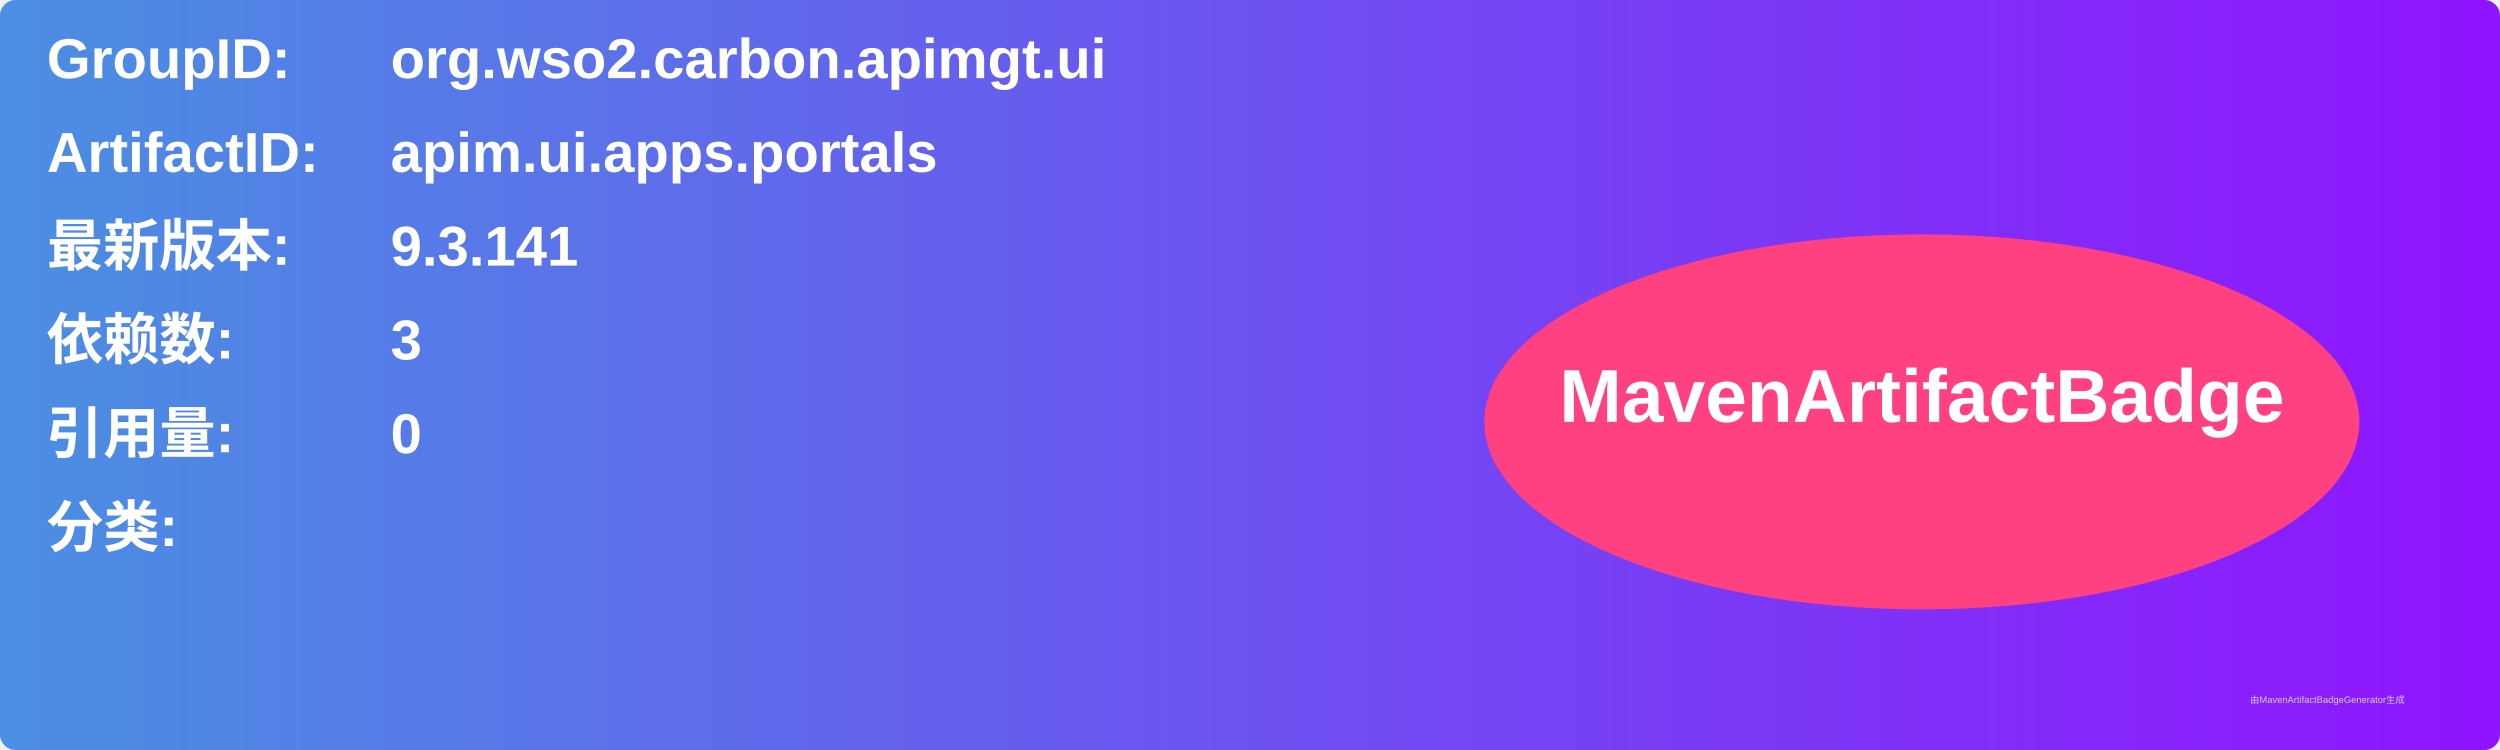
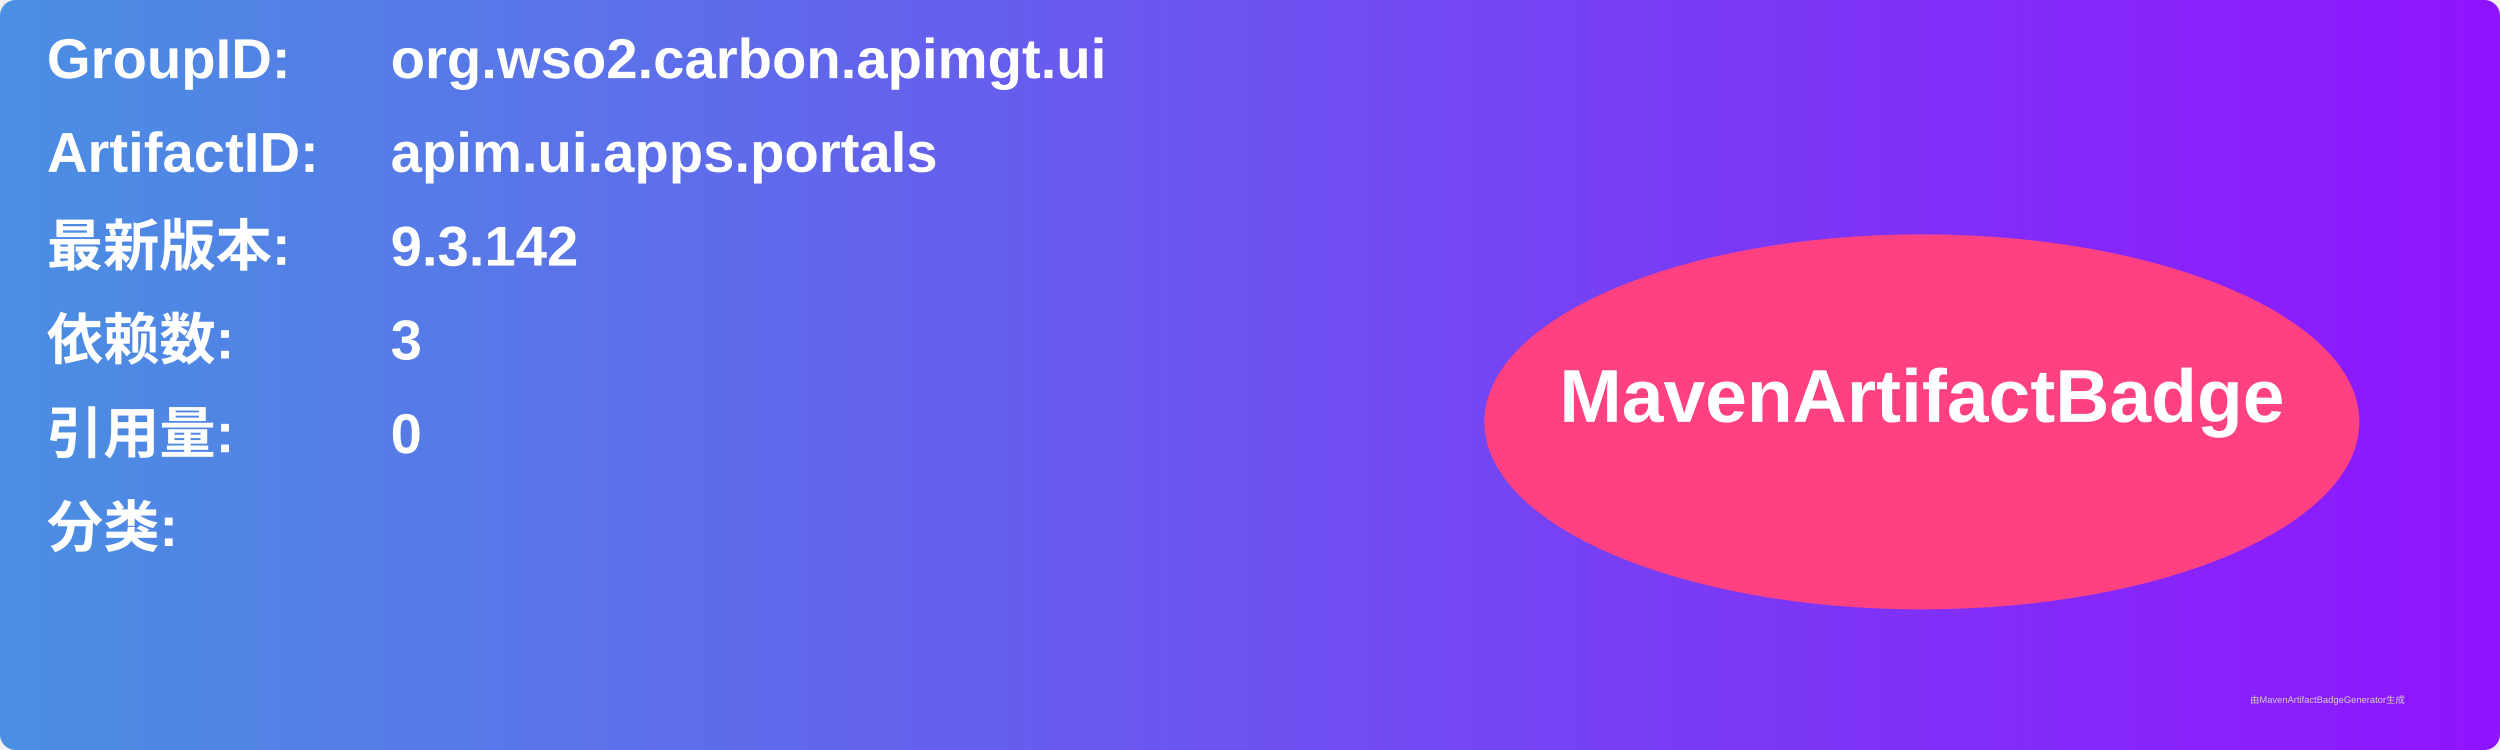
<svg xmlns="http://www.w3.org/2000/svg" width="800" height="240" viewBox="0 0 800 240">
  <linearGradient id="grad" x1="0%" y1="0%" x2="100%" y2="0%">
    <stop offset="0%" stop-color="#4a90e2" />
    <stop offset="100%" stop-color="#9013fe" />
  </linearGradient>
  <rect width="100%" height="100%" rx="5" ry="5" fill="url(#grad)" />
  <g transform="translate(15, 15)">
    <text x="0" y="10" font-family="Arial" font-size="18" fill="white" font-weight="bold" width="260">GroupID:</text>
    <text x="110" y="10" font-family="Arial" font-size="18" fill="white" font-weight="bold" width="460">org.wso2.carbon.apimgt.ui</text>
    <text x="0" y="40" font-family="Arial" font-size="18" fill="white" font-weight="bold" width="260">ArtifactID:</text>
    <text x="110" y="40" font-family="Arial" font-size="18" fill="white" font-weight="bold" width="460">apim.ui.apps.portals</text>
    <text x="0" y="70" font-family="Arial" font-size="18" fill="white" font-weight="bold">最新版本:</text>
    <text x="110" y="70" font-family="Arial" font-size="18" fill="white" font-weight="bold">
-       <tspan font-weight="bold">9.3.141</tspan>
+       <tspan font-weight="bold">9.3.142</tspan>
    </text>
    <text x="0" y="100" font-family="Arial" font-size="18" fill="white" font-weight="bold">依赖数: </text>
    <text x="110" y="100" font-family="Arial" font-size="18" fill="white">
      <tspan font-weight="bold">3</tspan>
    </text>
    <text x="0" y="130" font-family="Arial" font-size="18" fill="white" font-weight="bold">引用量: </text>
    <text x="110" y="130" font-family="Arial" font-size="18" fill="white">
      <tspan font-weight="bold">0</tspan>
    </text>
    <text x="0" y="160" font-family="Arial" font-size="18" fill="white" font-weight="bold">分类:</text>
    <text x="10" y="190" font-family="Arial" font-size="10" fill="white">
      <tspan font-weight="bold" />
    </text>
    <ellipse cx="600" cy="120" rx="140" ry="60" fill="#ff4081" />
    <text x="600" y="120" text-anchor="middle" font-family="Arial" font-size="24" fill="white" font-weight="bold">MavenArtifactBadge</text>
  </g>
  <text x="720" y="225" font-family="Arial" font-size="3" fill="#d0d0d0">由MavenArtifactBadgeGenerator生成</text>
</svg>
